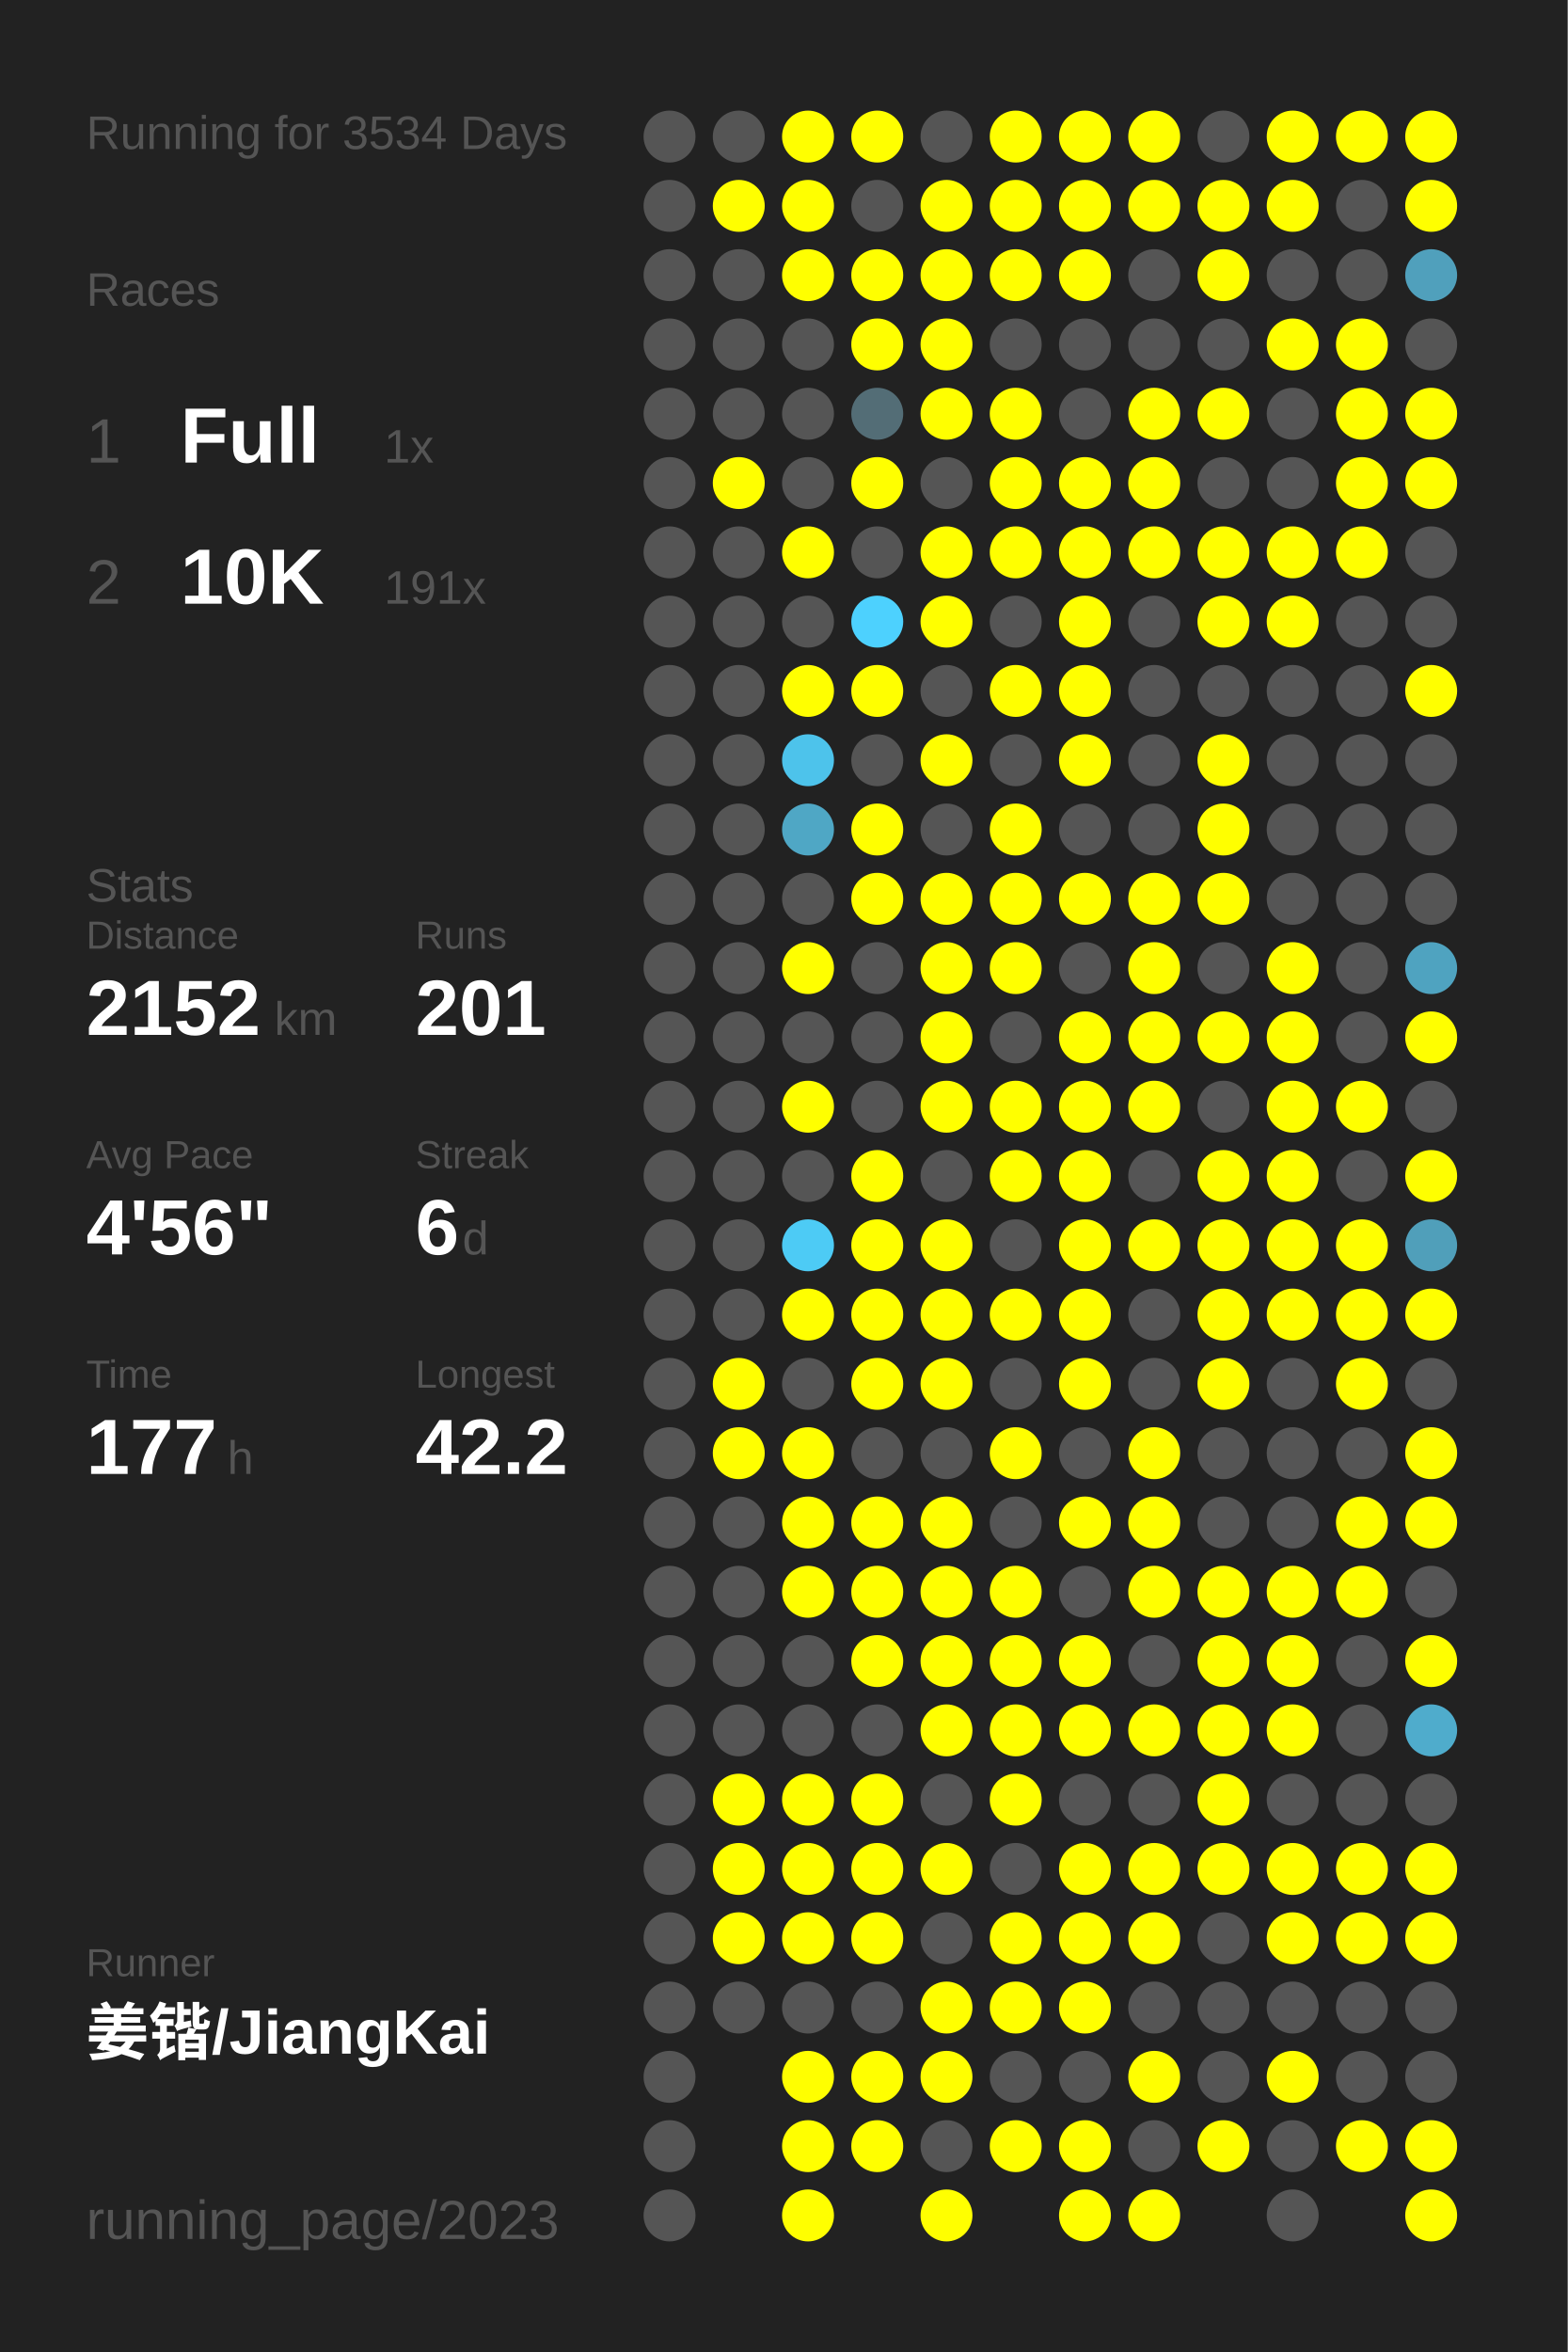
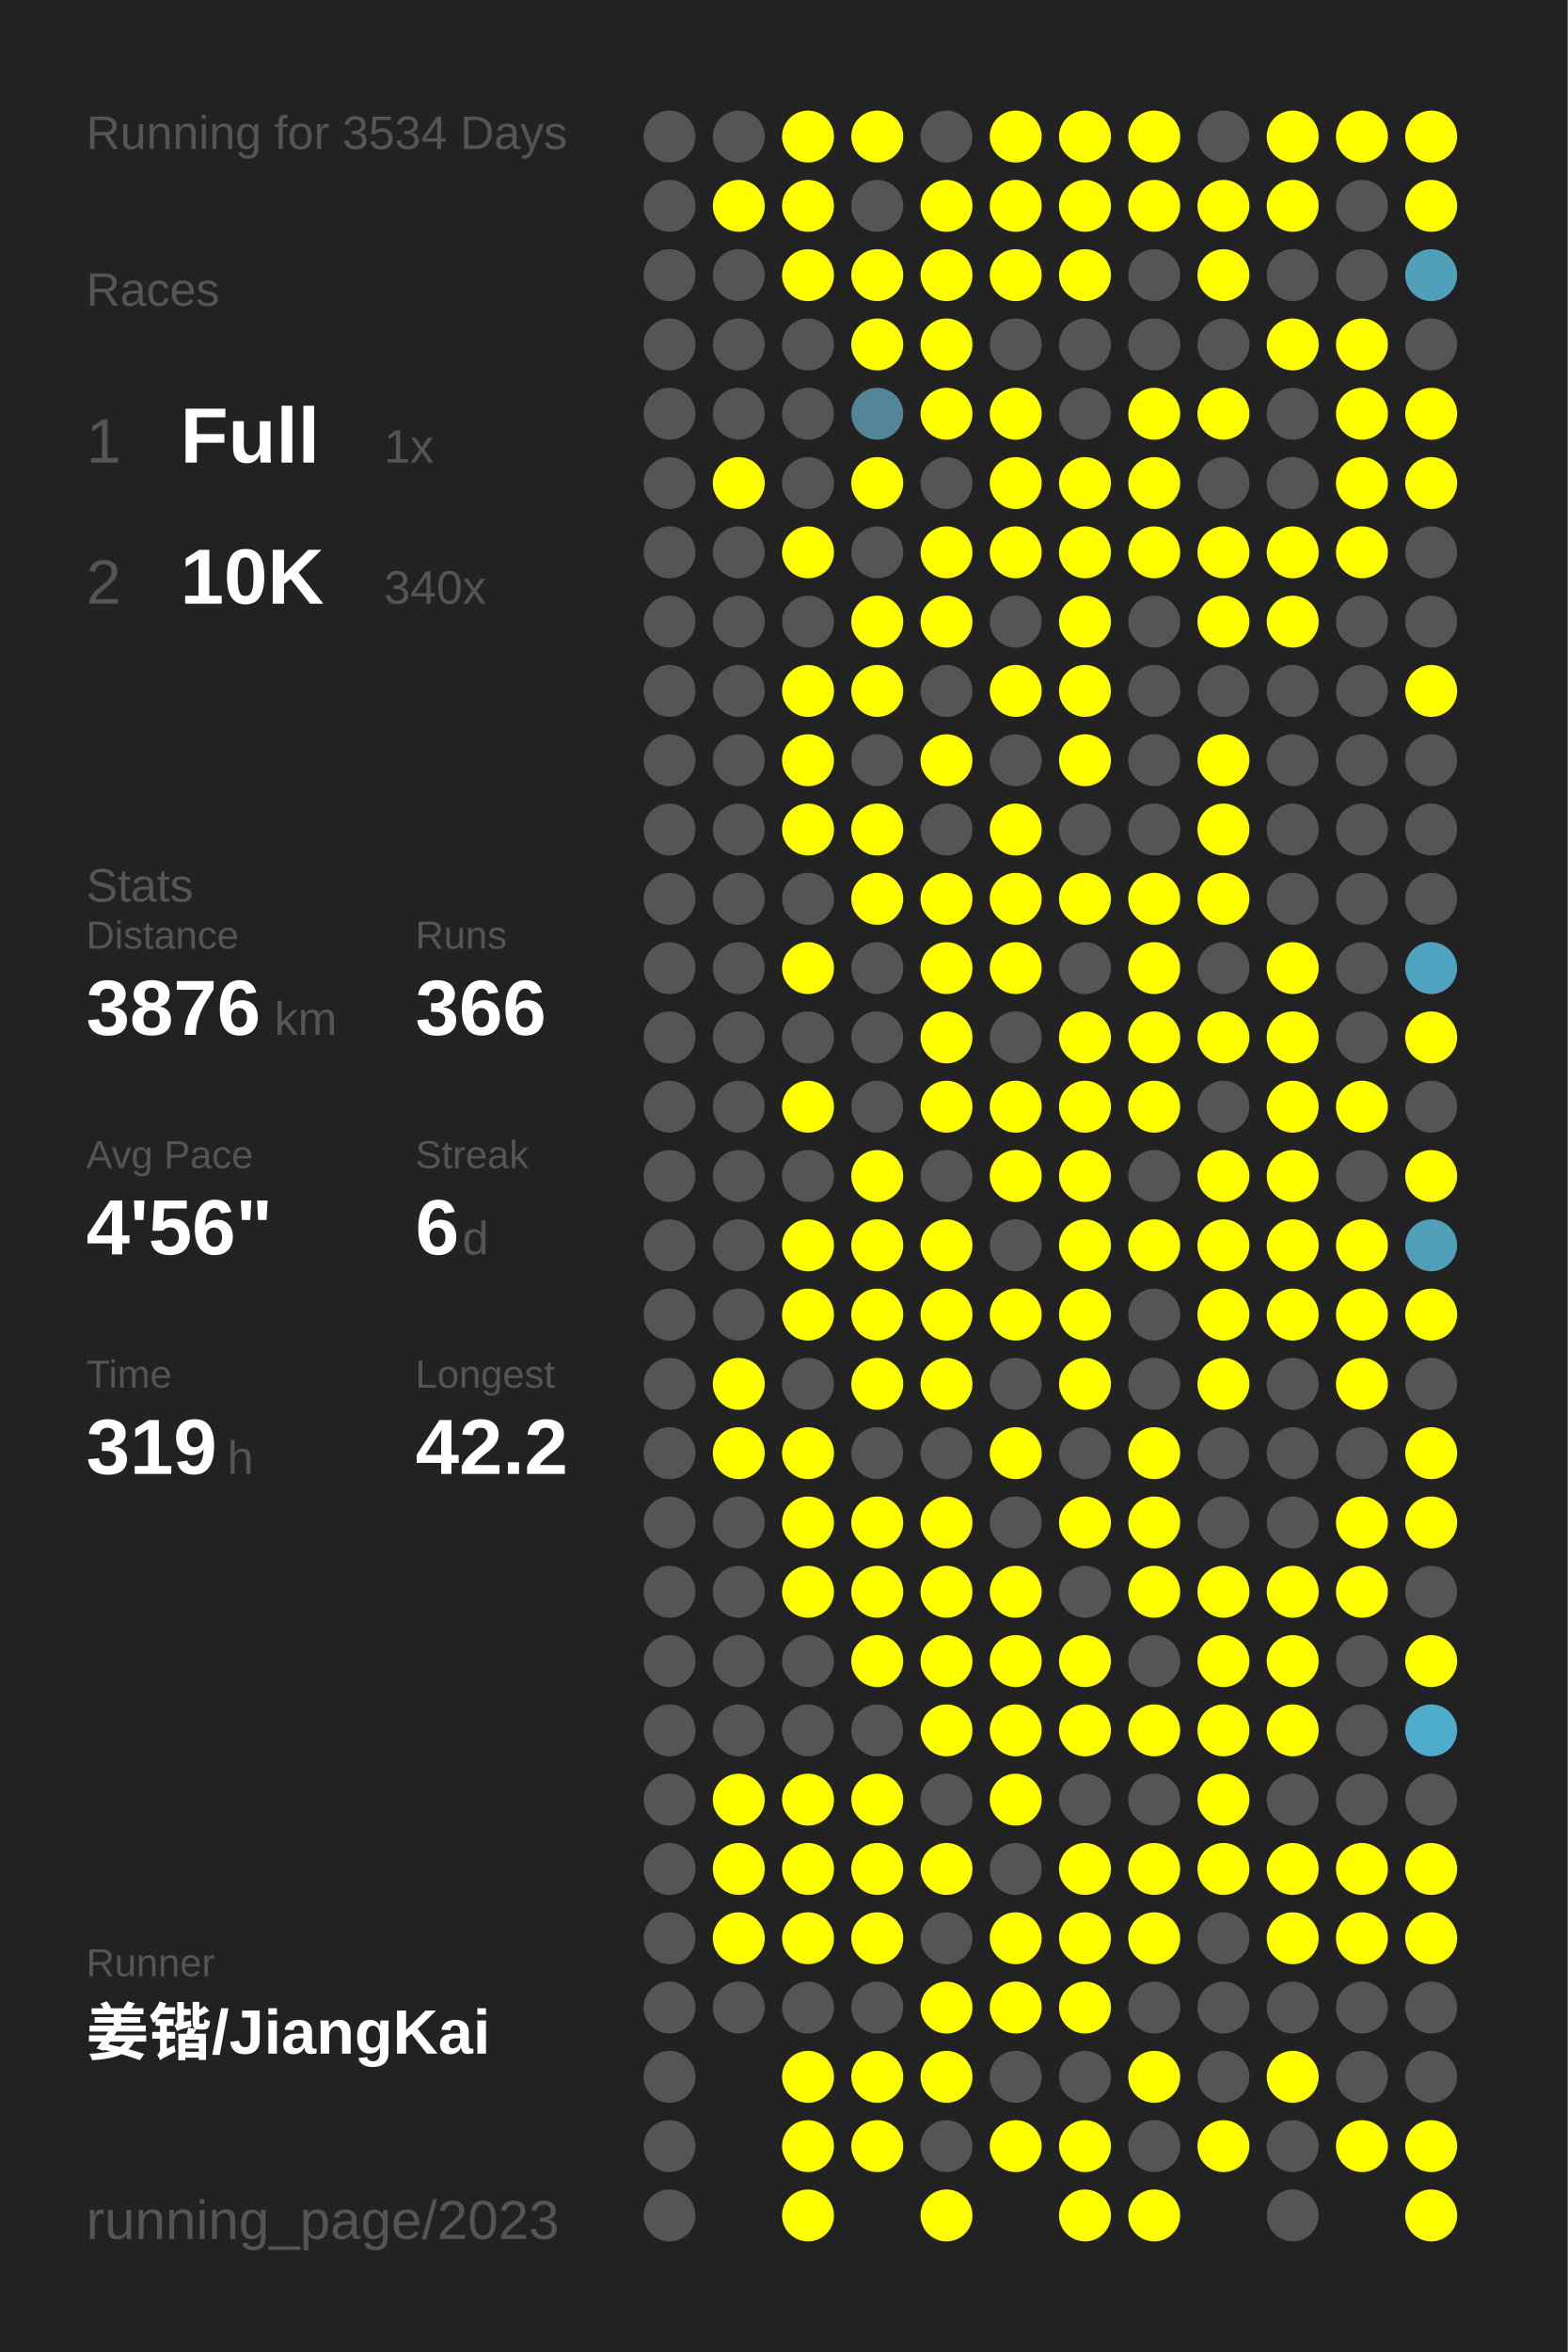
<svg xmlns="http://www.w3.org/2000/svg" baseProfile="full" height="300mm" version="1.1" viewBox="0,0,200,300" width="200mm">
  <defs />
  <rect fill="#222222" height="300" width="200" x="0" y="0" />
  <text fill="#555555" style="font-size:6px; font-family:Arial;" x="11" y="19">Running for 3534 Days</text>
  <text fill="#555555" style="font-size:6px; font-family:Arial;" x="11" y="39">Races</text>
  <text fill="#555555" style="font-size:8px; font-family:Arial;" x="11" y="59">1</text>
  <text fill="#FFFFFF" style="font-size:10px; font-family:Arial; font-weight:bold;" x="23" y="59">Full</text>
  <text fill="#555555" style="font-size:6px; font-family:Arial;" x="49" y="59">1x</text>
  <text fill="#555555" style="font-size:8px; font-family:Arial;" x="11" y="77">2</text>
  <text fill="#FFFFFF" style="font-size:10px; font-family:Arial; font-weight:bold;" x="23" y="77">10K</text>
-   <text fill="#555555" style="font-size:6px; font-family:Arial;" x="49" y="77">191x</text>
+   <text fill="#555555" style="font-size:6px; font-family:Arial;" x="49" y="77">340x</text>
  <text fill="#555555" style="font-size:6px; font-family:Arial;" x="11" y="115">Stats</text>
  <text fill="#555555" style="font-size:5px; font-family:Arial;" x="11" y="121">Distance</text>
-   <text fill="#FFFFFF" style="font-size:10px; font-family:Arial; font-weight:bold;" x="11" y="132">2152</text>
+   <text fill="#FFFFFF" style="font-size:10px; font-family:Arial; font-weight:bold;" x="11" y="132">3876</text>
  <text fill="#555555" style="font-size:6px; font-family:Arial;" x="35" y="132">km</text>
  <text fill="#555555" style="font-size:5px; font-family:Arial;" x="53" y="121">Runs</text>
-   <text fill="#FFFFFF" style="font-size:10px; font-family:Arial; font-weight:bold;" x="53" y="132">201</text>
+   <text fill="#FFFFFF" style="font-size:10px; font-family:Arial; font-weight:bold;" x="53" y="132">366</text>
  <text fill="#555555" style="font-size:5px; font-family:Arial;" x="11" y="149">Avg Pace</text>
  <text fill="#FFFFFF" style="font-size:10px; font-family:Arial; font-weight:bold;" x="11" y="160">4'56"</text>
  <text fill="#555555" style="font-size:5px; font-family:Arial;" x="53" y="149">Streak</text>
  <text fill="#FFFFFF" style="font-size:10px; font-family:Arial; font-weight:bold;" x="53" y="160">6</text>
  <text fill="#555555" style="font-size:6px; font-family:Arial;" x="59" y="160">d</text>
  <text fill="#555555" style="font-size:5px; font-family:Arial;" x="11" y="177">Time</text>
-   <text fill="#FFFFFF" style="font-size:10px; font-family:Arial; font-weight:bold;" x="11" y="188">177</text>
+   <text fill="#FFFFFF" style="font-size:10px; font-family:Arial; font-weight:bold;" x="11" y="188">319</text>
  <text fill="#555555" style="font-size:6px; font-family:Arial;" x="29" y="188">h</text>
  <text fill="#555555" style="font-size:5px; font-family:Arial;" x="53" y="177">Longest</text>
  <text fill="#FFFFFF" style="font-size:10px; font-family:Arial; font-weight:bold;" x="53" y="188">42.2</text>
  <text fill="#555555" style="font-size:5px; font-family:Arial;" x="11" y="252.065">Runner</text>
  <text fill="#FFFFFF" style="font-size:8px; font-family:Arial; font-weight:bold;" x="11" y="262.065">姜锴/JiangKai</text>
  <text fill="#555555" style="font-size:7px; font-family:Arial;" x="11" y="285.581">running_page/2023</text>
  <circle cx="85.417" cy="17.419" fill="#555555" r="3.312" />
  <circle cx="85.417" cy="26.258" fill="#555555" r="3.312" />
  <circle cx="85.417" cy="35.097" fill="#555555" r="3.312" />
  <circle cx="85.417" cy="43.935" fill="#555555" r="3.312" />
  <circle cx="85.417" cy="52.774" fill="#555555" r="3.312" />
  <circle cx="85.417" cy="61.613" fill="#555555" r="3.312" />
  <circle cx="85.417" cy="70.452" fill="#555555" r="3.312" />
  <circle cx="85.417" cy="79.29" fill="#555555" r="3.312" />
  <circle cx="85.417" cy="88.129" fill="#555555" r="3.312" />
  <circle cx="85.417" cy="96.968" fill="#555555" r="3.312" />
  <circle cx="85.417" cy="105.806" fill="#555555" r="3.312" />
  <circle cx="85.417" cy="114.645" fill="#555555" r="3.312" />
  <circle cx="85.417" cy="123.484" fill="#555555" r="3.312" />
  <circle cx="85.417" cy="132.323" fill="#555555" r="3.312" />
  <circle cx="85.417" cy="141.161" fill="#555555" r="3.312" />
  <circle cx="85.417" cy="150" fill="#555555" r="3.312" />
  <circle cx="85.417" cy="158.839" fill="#555555" r="3.312" />
  <circle cx="85.417" cy="167.677" fill="#555555" r="3.312" />
  <circle cx="85.417" cy="176.516" fill="#555555" r="3.312" />
  <circle cx="85.417" cy="185.355" fill="#555555" r="3.312" />
  <circle cx="85.417" cy="194.194" fill="#555555" r="3.312" />
  <circle cx="85.417" cy="203.032" fill="#555555" r="3.312" />
  <circle cx="85.417" cy="211.871" fill="#555555" r="3.312" />
  <circle cx="85.417" cy="220.71" fill="#555555" r="3.312" />
  <circle cx="85.417" cy="229.548" fill="#555555" r="3.312" />
  <circle cx="85.417" cy="238.387" fill="#555555" r="3.312" />
  <circle cx="85.417" cy="247.226" fill="#555555" r="3.312" />
  <circle cx="85.417" cy="256.065" fill="#555555" r="3.312" />
  <circle cx="85.417" cy="264.903" fill="#555555" r="3.312" />
  <circle cx="85.417" cy="273.742" fill="#555555" r="3.312" />
  <circle cx="85.417" cy="282.581" fill="#555555" r="3.312" />
  <circle cx="94.25" cy="17.419" fill="#555555" r="3.312" />
  <circle cx="94.25" cy="26.258" fill="#FFFF00" r="3.312" />
  <circle cx="94.25" cy="35.097" fill="#555555" r="3.312" />
  <circle cx="94.25" cy="43.935" fill="#555555" r="3.312" />
  <circle cx="94.25" cy="52.774" fill="#555555" r="3.312" />
  <circle cx="94.25" cy="61.613" fill="#FFFF00" r="3.312" />
  <circle cx="94.25" cy="70.452" fill="#555555" r="3.312" />
  <circle cx="94.25" cy="79.29" fill="#555555" r="3.312" />
  <circle cx="94.25" cy="88.129" fill="#555555" r="3.312" />
  <circle cx="94.25" cy="96.968" fill="#555555" r="3.312" />
  <circle cx="94.25" cy="105.806" fill="#555555" r="3.312" />
  <circle cx="94.25" cy="114.645" fill="#555555" r="3.312" />
  <circle cx="94.25" cy="123.484" fill="#555555" r="3.312" />
  <circle cx="94.25" cy="132.323" fill="#555555" r="3.312" />
  <circle cx="94.25" cy="141.161" fill="#555555" r="3.312" />
  <circle cx="94.25" cy="150" fill="#555555" r="3.312" />
  <circle cx="94.25" cy="158.839" fill="#555555" r="3.312" />
  <circle cx="94.25" cy="167.677" fill="#555555" r="3.312" />
  <circle cx="94.25" cy="176.516" fill="#FFFF00" r="3.312" />
  <circle cx="94.25" cy="185.355" fill="#FFFF00" r="3.312" />
  <circle cx="94.25" cy="194.194" fill="#555555" r="3.312" />
  <circle cx="94.25" cy="203.032" fill="#555555" r="3.312" />
  <circle cx="94.25" cy="211.871" fill="#555555" r="3.312" />
  <circle cx="94.25" cy="220.71" fill="#555555" r="3.312" />
  <circle cx="94.25" cy="229.548" fill="#FFFF00" r="3.312" />
  <circle cx="94.25" cy="238.387" fill="#FFFF00" r="3.312" />
  <circle cx="94.25" cy="247.226" fill="#FFFF00" r="3.312" />
  <circle cx="94.25" cy="256.065" fill="#555555" r="3.312" />
  <circle cx="103.083" cy="17.419" fill="#FFFF00" r="3.312" />
  <circle cx="103.083" cy="26.258" fill="#FFFF00" r="3.312" />
  <circle cx="103.083" cy="35.097" fill="#FFFF00" r="3.312" />
  <circle cx="103.083" cy="43.935" fill="#555555" r="3.312" />
  <circle cx="103.083" cy="52.774" fill="#555555" r="3.312" />
  <circle cx="103.083" cy="61.613" fill="#555555" r="3.312" />
  <circle cx="103.083" cy="70.452" fill="#FFFF00" r="3.312" />
  <circle cx="103.083" cy="79.29" fill="#555555" r="3.312" />
  <circle cx="103.083" cy="88.129" fill="#FFFF00" r="3.312" />
-   <circle cx="103.083" cy="96.968" fill="#4dc3eb" r="3.312" />
-   <circle cx="103.083" cy="105.806" fill="#4fa7c5" r="3.312" />
+   <circle cx="103.083" cy="96.968" fill="#FFFF00" r="3.312" />
+   <circle cx="103.083" cy="105.806" fill="#FFFF00" r="3.312" />
  <circle cx="103.083" cy="114.645" fill="#555555" r="3.312" />
  <circle cx="103.083" cy="123.484" fill="#FFFF00" r="3.312" />
  <circle cx="103.083" cy="132.323" fill="#555555" r="3.312" />
  <circle cx="103.083" cy="141.161" fill="#FFFF00" r="3.312" />
  <circle cx="103.083" cy="150" fill="#555555" r="3.312" />
-   <circle cx="103.083" cy="158.839" fill="#4dcbf5" r="3.312" />
+   <circle cx="103.083" cy="158.839" fill="#FFFF00" r="3.312" />
  <circle cx="103.083" cy="167.677" fill="#FFFF00" r="3.312" />
  <circle cx="103.083" cy="176.516" fill="#555555" r="3.312" />
  <circle cx="103.083" cy="185.355" fill="#FFFF00" r="3.312" />
  <circle cx="103.083" cy="194.194" fill="#FFFF00" r="3.312" />
  <circle cx="103.083" cy="203.032" fill="#FFFF00" r="3.312" />
  <circle cx="103.083" cy="211.871" fill="#555555" r="3.312" />
  <circle cx="103.083" cy="220.71" fill="#555555" r="3.312" />
  <circle cx="103.083" cy="229.548" fill="#FFFF00" r="3.312" />
  <circle cx="103.083" cy="238.387" fill="#FFFF00" r="3.312" />
  <circle cx="103.083" cy="247.226" fill="#FFFF00" r="3.312" />
  <circle cx="103.083" cy="256.065" fill="#555555" r="3.312" />
  <circle cx="103.083" cy="264.903" fill="#FFFF00" r="3.312" />
  <circle cx="103.083" cy="273.742" fill="#FFFF00" r="3.312" />
  <circle cx="103.083" cy="282.581" fill="#FFFF00" r="3.312" />
  <circle cx="111.917" cy="17.419" fill="#FFFF00" r="3.312" />
  <circle cx="111.917" cy="26.258" fill="#555555" r="3.312" />
  <circle cx="111.917" cy="35.097" fill="#FFFF00" r="3.312" />
  <circle cx="111.917" cy="43.935" fill="#FFFF00" r="3.312" />
-   <circle cx="111.917" cy="52.774" fill="#536d76" r="3.312" />
+   <circle cx="111.917" cy="52.774" fill="#518597" r="3.312" />
  <circle cx="111.917" cy="61.613" fill="#FFFF00" r="3.312" />
  <circle cx="111.917" cy="70.452" fill="#555555" r="3.312" />
-   <circle cx="111.917" cy="79.29" fill="#4dd1fe" r="3.312" />
+   <circle cx="111.917" cy="79.29" fill="#FFFF00" r="3.312" />
  <circle cx="111.917" cy="88.129" fill="#FFFF00" r="3.312" />
  <circle cx="111.917" cy="96.968" fill="#555555" r="3.312" />
  <circle cx="111.917" cy="105.806" fill="#FFFF00" r="3.312" />
  <circle cx="111.917" cy="114.645" fill="#FFFF00" r="3.312" />
  <circle cx="111.917" cy="123.484" fill="#555555" r="3.312" />
  <circle cx="111.917" cy="132.323" fill="#555555" r="3.312" />
  <circle cx="111.917" cy="141.161" fill="#555555" r="3.312" />
  <circle cx="111.917" cy="150" fill="#FFFF00" r="3.312" />
  <circle cx="111.917" cy="158.839" fill="#FFFF00" r="3.312" />
  <circle cx="111.917" cy="167.677" fill="#FFFF00" r="3.312" />
  <circle cx="111.917" cy="176.516" fill="#FFFF00" r="3.312" />
  <circle cx="111.917" cy="185.355" fill="#555555" r="3.312" />
  <circle cx="111.917" cy="194.194" fill="#FFFF00" r="3.312" />
  <circle cx="111.917" cy="203.032" fill="#FFFF00" r="3.312" />
  <circle cx="111.917" cy="211.871" fill="#FFFF00" r="3.312" />
  <circle cx="111.917" cy="220.71" fill="#555555" r="3.312" />
  <circle cx="111.917" cy="229.548" fill="#FFFF00" r="3.312" />
  <circle cx="111.917" cy="238.387" fill="#FFFF00" r="3.312" />
  <circle cx="111.917" cy="247.226" fill="#FFFF00" r="3.312" />
  <circle cx="111.917" cy="256.065" fill="#555555" r="3.312" />
  <circle cx="111.917" cy="264.903" fill="#FFFF00" r="3.312" />
  <circle cx="111.917" cy="273.742" fill="#FFFF00" r="3.312" />
  <circle cx="120.75" cy="17.419" fill="#555555" r="3.312" />
  <circle cx="120.75" cy="26.258" fill="#FFFF00" r="3.312" />
  <circle cx="120.75" cy="35.097" fill="#FFFF00" r="3.312" />
  <circle cx="120.75" cy="43.935" fill="#FFFF00" r="3.312" />
  <circle cx="120.75" cy="52.774" fill="#FFFF00" r="3.312" />
  <circle cx="120.75" cy="61.613" fill="#555555" r="3.312" />
  <circle cx="120.75" cy="70.452" fill="#FFFF00" r="3.312" />
  <circle cx="120.75" cy="79.29" fill="#FFFF00" r="3.312" />
  <circle cx="120.75" cy="88.129" fill="#555555" r="3.312" />
  <circle cx="120.75" cy="96.968" fill="#FFFF00" r="3.312" />
  <circle cx="120.75" cy="105.806" fill="#555555" r="3.312" />
  <circle cx="120.75" cy="114.645" fill="#FFFF00" r="3.312" />
  <circle cx="120.75" cy="123.484" fill="#FFFF00" r="3.312" />
  <circle cx="120.75" cy="132.323" fill="#FFFF00" r="3.312" />
  <circle cx="120.75" cy="141.161" fill="#FFFF00" r="3.312" />
  <circle cx="120.75" cy="150" fill="#555555" r="3.312" />
  <circle cx="120.75" cy="158.839" fill="#FFFF00" r="3.312" />
  <circle cx="120.75" cy="167.677" fill="#FFFF00" r="3.312" />
  <circle cx="120.75" cy="176.516" fill="#FFFF00" r="3.312" />
  <circle cx="120.75" cy="185.355" fill="#555555" r="3.312" />
  <circle cx="120.75" cy="194.194" fill="#FFFF00" r="3.312" />
  <circle cx="120.75" cy="203.032" fill="#FFFF00" r="3.312" />
  <circle cx="120.75" cy="211.871" fill="#FFFF00" r="3.312" />
  <circle cx="120.75" cy="220.71" fill="#FFFF00" r="3.312" />
  <circle cx="120.75" cy="229.548" fill="#555555" r="3.312" />
  <circle cx="120.75" cy="238.387" fill="#FFFF00" r="3.312" />
  <circle cx="120.75" cy="247.226" fill="#555555" r="3.312" />
  <circle cx="120.75" cy="256.065" fill="#FFFF00" r="3.312" />
  <circle cx="120.75" cy="264.903" fill="#FFFF00" r="3.312" />
  <circle cx="120.75" cy="273.742" fill="#555555" r="3.312" />
  <circle cx="120.75" cy="282.581" fill="#FFFF00" r="3.312" />
  <circle cx="129.583" cy="17.419" fill="#FFFF00" r="3.312" />
  <circle cx="129.583" cy="26.258" fill="#FFFF00" r="3.312" />
  <circle cx="129.583" cy="35.097" fill="#FFFF00" r="3.312" />
  <circle cx="129.583" cy="43.935" fill="#555555" r="3.312" />
  <circle cx="129.583" cy="52.774" fill="#FFFF00" r="3.312" />
  <circle cx="129.583" cy="61.613" fill="#FFFF00" r="3.312" />
  <circle cx="129.583" cy="70.452" fill="#FFFF00" r="3.312" />
  <circle cx="129.583" cy="79.29" fill="#555555" r="3.312" />
  <circle cx="129.583" cy="88.129" fill="#FFFF00" r="3.312" />
  <circle cx="129.583" cy="96.968" fill="#555555" r="3.312" />
  <circle cx="129.583" cy="105.806" fill="#FFFF00" r="3.312" />
  <circle cx="129.583" cy="114.645" fill="#FFFF00" r="3.312" />
  <circle cx="129.583" cy="123.484" fill="#FFFF00" r="3.312" />
  <circle cx="129.583" cy="132.323" fill="#555555" r="3.312" />
  <circle cx="129.583" cy="141.161" fill="#FFFF00" r="3.312" />
  <circle cx="129.583" cy="150" fill="#FFFF00" r="3.312" />
  <circle cx="129.583" cy="158.839" fill="#555555" r="3.312" />
  <circle cx="129.583" cy="167.677" fill="#FFFF00" r="3.312" />
  <circle cx="129.583" cy="176.516" fill="#555555" r="3.312" />
  <circle cx="129.583" cy="185.355" fill="#FFFF00" r="3.312" />
  <circle cx="129.583" cy="194.194" fill="#555555" r="3.312" />
  <circle cx="129.583" cy="203.032" fill="#FFFF00" r="3.312" />
  <circle cx="129.583" cy="211.871" fill="#FFFF00" r="3.312" />
  <circle cx="129.583" cy="220.71" fill="#FFFF00" r="3.312" />
  <circle cx="129.583" cy="229.548" fill="#FFFF00" r="3.312" />
  <circle cx="129.583" cy="238.387" fill="#555555" r="3.312" />
  <circle cx="129.583" cy="247.226" fill="#FFFF00" r="3.312" />
  <circle cx="129.583" cy="256.065" fill="#FFFF00" r="3.312" />
  <circle cx="129.583" cy="264.903" fill="#555555" r="3.312" />
  <circle cx="129.583" cy="273.742" fill="#FFFF00" r="3.312" />
  <circle cx="138.417" cy="17.419" fill="#FFFF00" r="3.312" />
  <circle cx="138.417" cy="26.258" fill="#FFFF00" r="3.312" />
  <circle cx="138.417" cy="35.097" fill="#FFFF00" r="3.312" />
  <circle cx="138.417" cy="43.935" fill="#555555" r="3.312" />
  <circle cx="138.417" cy="52.774" fill="#555555" r="3.312" />
  <circle cx="138.417" cy="61.613" fill="#FFFF00" r="3.312" />
  <circle cx="138.417" cy="70.452" fill="#FFFF00" r="3.312" />
  <circle cx="138.417" cy="79.29" fill="#FFFF00" r="3.312" />
  <circle cx="138.417" cy="88.129" fill="#FFFF00" r="3.312" />
  <circle cx="138.417" cy="96.968" fill="#FFFF00" r="3.312" />
  <circle cx="138.417" cy="105.806" fill="#555555" r="3.312" />
  <circle cx="138.417" cy="114.645" fill="#FFFF00" r="3.312" />
  <circle cx="138.417" cy="123.484" fill="#555555" r="3.312" />
  <circle cx="138.417" cy="132.323" fill="#FFFF00" r="3.312" />
  <circle cx="138.417" cy="141.161" fill="#FFFF00" r="3.312" />
  <circle cx="138.417" cy="150" fill="#FFFF00" r="3.312" />
  <circle cx="138.417" cy="158.839" fill="#FFFF00" r="3.312" />
  <circle cx="138.417" cy="167.677" fill="#FFFF00" r="3.312" />
  <circle cx="138.417" cy="176.516" fill="#FFFF00" r="3.312" />
  <circle cx="138.417" cy="185.355" fill="#555555" r="3.312" />
  <circle cx="138.417" cy="194.194" fill="#FFFF00" r="3.312" />
  <circle cx="138.417" cy="203.032" fill="#555555" r="3.312" />
  <circle cx="138.417" cy="211.871" fill="#FFFF00" r="3.312" />
  <circle cx="138.417" cy="220.71" fill="#FFFF00" r="3.312" />
  <circle cx="138.417" cy="229.548" fill="#555555" r="3.312" />
  <circle cx="138.417" cy="238.387" fill="#FFFF00" r="3.312" />
  <circle cx="138.417" cy="247.226" fill="#FFFF00" r="3.312" />
  <circle cx="138.417" cy="256.065" fill="#FFFF00" r="3.312" />
  <circle cx="138.417" cy="264.903" fill="#555555" r="3.312" />
  <circle cx="138.417" cy="273.742" fill="#FFFF00" r="3.312" />
  <circle cx="138.417" cy="282.581" fill="#FFFF00" r="3.312" />
  <circle cx="147.25" cy="17.419" fill="#FFFF00" r="3.312" />
  <circle cx="147.25" cy="26.258" fill="#FFFF00" r="3.312" />
  <circle cx="147.25" cy="35.097" fill="#555555" r="3.312" />
  <circle cx="147.25" cy="43.935" fill="#555555" r="3.312" />
  <circle cx="147.25" cy="52.774" fill="#FFFF00" r="3.312" />
  <circle cx="147.25" cy="61.613" fill="#FFFF00" r="3.312" />
  <circle cx="147.25" cy="70.452" fill="#FFFF00" r="3.312" />
  <circle cx="147.25" cy="79.29" fill="#555555" r="3.312" />
  <circle cx="147.25" cy="88.129" fill="#555555" r="3.312" />
  <circle cx="147.25" cy="96.968" fill="#555555" r="3.312" />
  <circle cx="147.25" cy="105.806" fill="#555555" r="3.312" />
  <circle cx="147.25" cy="114.645" fill="#FFFF00" r="3.312" />
  <circle cx="147.25" cy="123.484" fill="#FFFF00" r="3.312" />
  <circle cx="147.25" cy="132.323" fill="#FFFF00" r="3.312" />
  <circle cx="147.25" cy="141.161" fill="#FFFF00" r="3.312" />
  <circle cx="147.25" cy="150" fill="#555555" r="3.312" />
  <circle cx="147.25" cy="158.839" fill="#FFFF00" r="3.312" />
  <circle cx="147.25" cy="167.677" fill="#555555" r="3.312" />
  <circle cx="147.25" cy="176.516" fill="#555555" r="3.312" />
  <circle cx="147.25" cy="185.355" fill="#FFFF00" r="3.312" />
  <circle cx="147.25" cy="194.194" fill="#FFFF00" r="3.312" />
  <circle cx="147.25" cy="203.032" fill="#FFFF00" r="3.312" />
  <circle cx="147.25" cy="211.871" fill="#555555" r="3.312" />
  <circle cx="147.25" cy="220.71" fill="#FFFF00" r="3.312" />
  <circle cx="147.25" cy="229.548" fill="#555555" r="3.312" />
  <circle cx="147.25" cy="238.387" fill="#FFFF00" r="3.312" />
  <circle cx="147.25" cy="247.226" fill="#FFFF00" r="3.312" />
  <circle cx="147.25" cy="256.065" fill="#555555" r="3.312" />
  <circle cx="147.25" cy="264.903" fill="#FFFF00" r="3.312" />
  <circle cx="147.25" cy="273.742" fill="#555555" r="3.312" />
  <circle cx="147.25" cy="282.581" fill="#FFFF00" r="3.312" />
  <circle cx="156.083" cy="17.419" fill="#555555" r="3.312" />
  <circle cx="156.083" cy="26.258" fill="#FFFF00" r="3.312" />
  <circle cx="156.083" cy="35.097" fill="#FFFF00" r="3.312" />
  <circle cx="156.083" cy="43.935" fill="#555555" r="3.312" />
  <circle cx="156.083" cy="52.774" fill="#FFFF00" r="3.312" />
  <circle cx="156.083" cy="61.613" fill="#555555" r="3.312" />
  <circle cx="156.083" cy="70.452" fill="#FFFF00" r="3.312" />
  <circle cx="156.083" cy="79.29" fill="#FFFF00" r="3.312" />
  <circle cx="156.083" cy="88.129" fill="#555555" r="3.312" />
  <circle cx="156.083" cy="96.968" fill="#FFFF00" r="3.312" />
  <circle cx="156.083" cy="105.806" fill="#FFFF00" r="3.312" />
  <circle cx="156.083" cy="114.645" fill="#FFFF00" r="3.312" />
  <circle cx="156.083" cy="123.484" fill="#555555" r="3.312" />
  <circle cx="156.083" cy="132.323" fill="#FFFF00" r="3.312" />
  <circle cx="156.083" cy="141.161" fill="#555555" r="3.312" />
  <circle cx="156.083" cy="150" fill="#FFFF00" r="3.312" />
  <circle cx="156.083" cy="158.839" fill="#FFFF00" r="3.312" />
  <circle cx="156.083" cy="167.677" fill="#FFFF00" r="3.312" />
  <circle cx="156.083" cy="176.516" fill="#FFFF00" r="3.312" />
  <circle cx="156.083" cy="185.355" fill="#555555" r="3.312" />
  <circle cx="156.083" cy="194.194" fill="#555555" r="3.312" />
  <circle cx="156.083" cy="203.032" fill="#FFFF00" r="3.312" />
  <circle cx="156.083" cy="211.871" fill="#FFFF00" r="3.312" />
  <circle cx="156.083" cy="220.71" fill="#FFFF00" r="3.312" />
  <circle cx="156.083" cy="229.548" fill="#FFFF00" r="3.312" />
  <circle cx="156.083" cy="238.387" fill="#FFFF00" r="3.312" />
  <circle cx="156.083" cy="247.226" fill="#555555" r="3.312" />
  <circle cx="156.083" cy="256.065" fill="#555555" r="3.312" />
  <circle cx="156.083" cy="264.903" fill="#555555" r="3.312" />
  <circle cx="156.083" cy="273.742" fill="#FFFF00" r="3.312" />
  <circle cx="164.917" cy="17.419" fill="#FFFF00" r="3.312" />
  <circle cx="164.917" cy="26.258" fill="#FFFF00" r="3.312" />
  <circle cx="164.917" cy="35.097" fill="#555555" r="3.312" />
  <circle cx="164.917" cy="43.935" fill="#FFFF00" r="3.312" />
  <circle cx="164.917" cy="52.774" fill="#555555" r="3.312" />
  <circle cx="164.917" cy="61.613" fill="#555555" r="3.312" />
  <circle cx="164.917" cy="70.452" fill="#FFFF00" r="3.312" />
  <circle cx="164.917" cy="79.29" fill="#FFFF00" r="3.312" />
  <circle cx="164.917" cy="88.129" fill="#555555" r="3.312" />
  <circle cx="164.917" cy="96.968" fill="#555555" r="3.312" />
  <circle cx="164.917" cy="105.806" fill="#555555" r="3.312" />
  <circle cx="164.917" cy="114.645" fill="#555555" r="3.312" />
  <circle cx="164.917" cy="123.484" fill="#FFFF00" r="3.312" />
  <circle cx="164.917" cy="132.323" fill="#FFFF00" r="3.312" />
  <circle cx="164.917" cy="141.161" fill="#FFFF00" r="3.312" />
  <circle cx="164.917" cy="150" fill="#FFFF00" r="3.312" />
  <circle cx="164.917" cy="158.839" fill="#FFFF00" r="3.312" />
  <circle cx="164.917" cy="167.677" fill="#FFFF00" r="3.312" />
  <circle cx="164.917" cy="176.516" fill="#555555" r="3.312" />
  <circle cx="164.917" cy="185.355" fill="#555555" r="3.312" />
  <circle cx="164.917" cy="194.194" fill="#555555" r="3.312" />
  <circle cx="164.917" cy="203.032" fill="#FFFF00" r="3.312" />
  <circle cx="164.917" cy="211.871" fill="#FFFF00" r="3.312" />
  <circle cx="164.917" cy="220.71" fill="#FFFF00" r="3.312" />
  <circle cx="164.917" cy="229.548" fill="#555555" r="3.312" />
  <circle cx="164.917" cy="238.387" fill="#FFFF00" r="3.312" />
  <circle cx="164.917" cy="247.226" fill="#FFFF00" r="3.312" />
  <circle cx="164.917" cy="256.065" fill="#555555" r="3.312" />
  <circle cx="164.917" cy="264.903" fill="#FFFF00" r="3.312" />
  <circle cx="164.917" cy="273.742" fill="#555555" r="3.312" />
  <circle cx="164.917" cy="282.581" fill="#555555" r="3.312" />
  <circle cx="173.75" cy="17.419" fill="#FFFF00" r="3.312" />
  <circle cx="173.75" cy="26.258" fill="#555555" r="3.312" />
  <circle cx="173.75" cy="35.097" fill="#555555" r="3.312" />
  <circle cx="173.75" cy="43.935" fill="#FFFF00" r="3.312" />
  <circle cx="173.75" cy="52.774" fill="#FFFF00" r="3.312" />
  <circle cx="173.75" cy="61.613" fill="#FFFF00" r="3.312" />
  <circle cx="173.75" cy="70.452" fill="#FFFF00" r="3.312" />
  <circle cx="173.75" cy="79.29" fill="#555555" r="3.312" />
  <circle cx="173.75" cy="88.129" fill="#555555" r="3.312" />
  <circle cx="173.75" cy="96.968" fill="#555555" r="3.312" />
  <circle cx="173.75" cy="105.806" fill="#555555" r="3.312" />
  <circle cx="173.75" cy="114.645" fill="#555555" r="3.312" />
  <circle cx="173.75" cy="123.484" fill="#555555" r="3.312" />
  <circle cx="173.75" cy="132.323" fill="#555555" r="3.312" />
  <circle cx="173.75" cy="141.161" fill="#FFFF00" r="3.312" />
  <circle cx="173.75" cy="150" fill="#555555" r="3.312" />
  <circle cx="173.75" cy="158.839" fill="#FFFF00" r="3.312" />
  <circle cx="173.75" cy="167.677" fill="#FFFF00" r="3.312" />
  <circle cx="173.75" cy="176.516" fill="#FFFF00" r="3.312" />
  <circle cx="173.75" cy="185.355" fill="#555555" r="3.312" />
  <circle cx="173.75" cy="194.194" fill="#FFFF00" r="3.312" />
  <circle cx="173.75" cy="203.032" fill="#FFFF00" r="3.312" />
  <circle cx="173.75" cy="211.871" fill="#555555" r="3.312" />
  <circle cx="173.75" cy="220.71" fill="#555555" r="3.312" />
  <circle cx="173.75" cy="229.548" fill="#555555" r="3.312" />
  <circle cx="173.75" cy="238.387" fill="#FFFF00" r="3.312" />
  <circle cx="173.75" cy="247.226" fill="#FFFF00" r="3.312" />
  <circle cx="173.75" cy="256.065" fill="#555555" r="3.312" />
  <circle cx="173.75" cy="264.903" fill="#555555" r="3.312" />
  <circle cx="173.75" cy="273.742" fill="#FFFF00" r="3.312" />
  <circle cx="182.583" cy="17.419" fill="#FFFF00" r="3.312" />
  <circle cx="182.583" cy="26.258" fill="#FFFF00" r="3.312" />
  <circle cx="182.583" cy="35.097" fill="#50a0bc" r="3.312" />
  <circle cx="182.583" cy="43.935" fill="#555555" r="3.312" />
  <circle cx="182.583" cy="52.774" fill="#FFFF00" r="3.312" />
  <circle cx="182.583" cy="61.613" fill="#FFFF00" r="3.312" />
  <circle cx="182.583" cy="70.452" fill="#555555" r="3.312" />
  <circle cx="182.583" cy="79.29" fill="#555555" r="3.312" />
  <circle cx="182.583" cy="88.129" fill="#FFFF00" r="3.312" />
  <circle cx="182.583" cy="96.968" fill="#555555" r="3.312" />
  <circle cx="182.583" cy="105.806" fill="#555555" r="3.312" />
  <circle cx="182.583" cy="114.645" fill="#555555" r="3.312" />
  <circle cx="182.583" cy="123.484" fill="#4fa3c0" r="3.312" />
  <circle cx="182.583" cy="132.323" fill="#FFFF00" r="3.312" />
  <circle cx="182.583" cy="141.161" fill="#555555" r="3.312" />
  <circle cx="182.583" cy="150" fill="#FFFF00" r="3.312" />
  <circle cx="182.583" cy="158.839" fill="#509fba" r="3.312" />
  <circle cx="182.583" cy="167.677" fill="#FFFF00" r="3.312" />
  <circle cx="182.583" cy="176.516" fill="#555555" r="3.312" />
  <circle cx="182.583" cy="185.355" fill="#FFFF00" r="3.312" />
  <circle cx="182.583" cy="194.194" fill="#FFFF00" r="3.312" />
  <circle cx="182.583" cy="203.032" fill="#555555" r="3.312" />
  <circle cx="182.583" cy="211.871" fill="#FFFF00" r="3.312" />
  <circle cx="182.583" cy="220.71" fill="#4faccc" r="3.312" />
  <circle cx="182.583" cy="229.548" fill="#555555" r="3.312" />
  <circle cx="182.583" cy="238.387" fill="#FFFF00" r="3.312" />
  <circle cx="182.583" cy="247.226" fill="#FFFF00" r="3.312" />
  <circle cx="182.583" cy="256.065" fill="#555555" r="3.312" />
  <circle cx="182.583" cy="264.903" fill="#555555" r="3.312" />
  <circle cx="182.583" cy="273.742" fill="#FFFF00" r="3.312" />
  <circle cx="182.583" cy="282.581" fill="#FFFF00" r="3.312" />
</svg>
